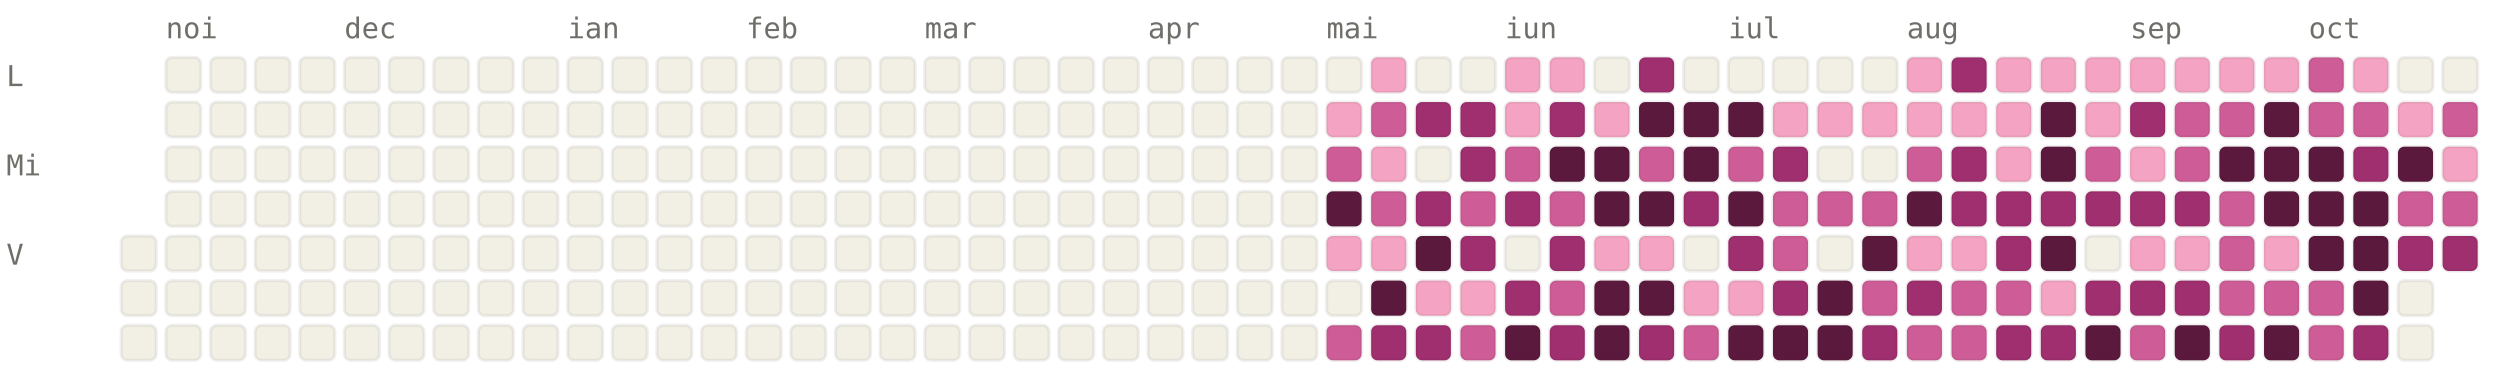
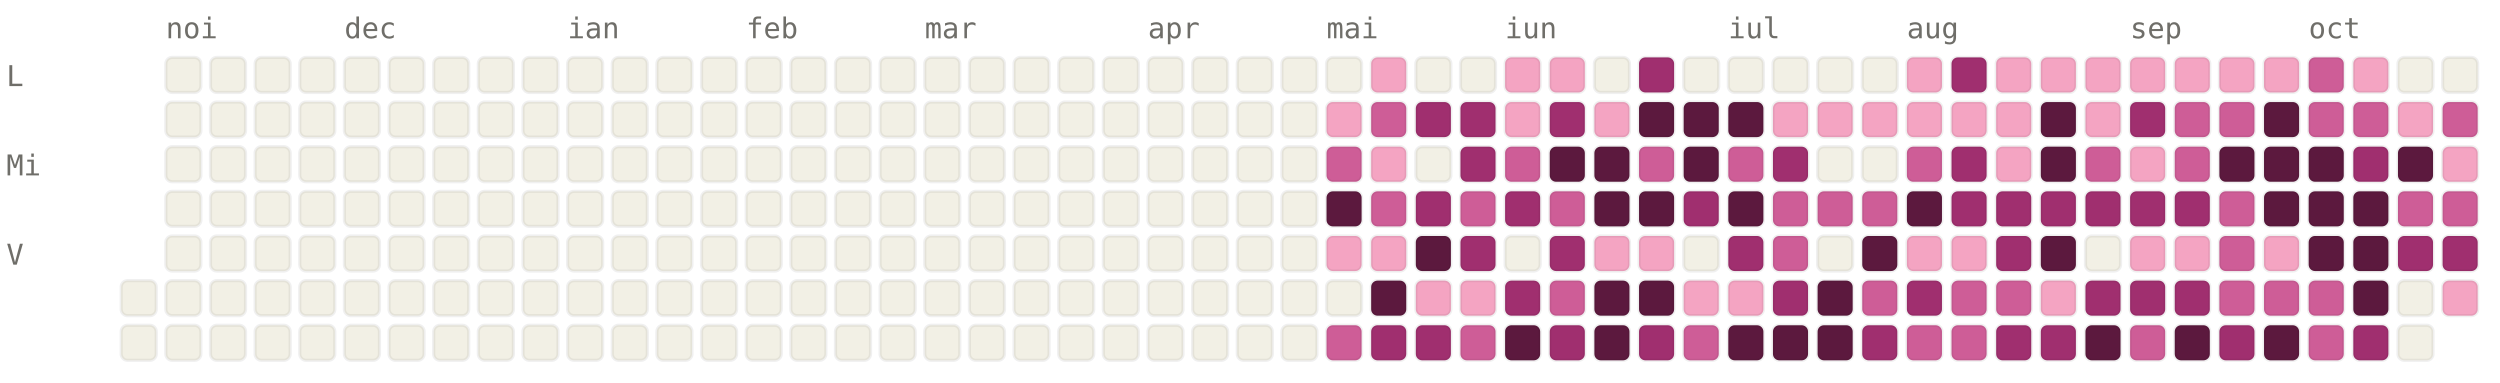
<svg xmlns="http://www.w3.org/2000/svg" viewBox="0 0 784 120" width="784" height="120" font-family="ui-monospace, SFMono-Regular, Menlo, monospace" font-size="9">
  <style>.l0{fill:#F2F0E5;stroke:rgba(0,0,0,0.06)}.l1{fill:#F4A4C2;stroke:rgba(0,0,0,0.06)}.l2{fill:#CE5D97;stroke:rgba(0,0,0,0.06)}.l3{fill:#A02F6F;stroke:rgba(0,0,0,0.06)}.l4{fill:#5C193E;stroke:rgba(0,0,0,0.06)}.lbl{fill:#6F6E69}@media (prefers-color-scheme: dark){.l0{fill:#1C1B1A;stroke:rgba(255,255,255,0.04)}.l1{fill:#451033;stroke:rgba(255,255,255,0.04)}.l2{fill:#751F4F;stroke:rgba(255,255,255,0.04)}.l3{fill:#CE5D97;stroke:rgba(255,255,255,0.04)}.l4{fill:#F4A4C2;stroke:rgba(255,255,255,0.04)}.lbl{fill:#878580}}</style>
  <text x="52" y="12" class="lbl">noi</text>
  <text x="108" y="12" class="lbl">dec</text>
  <text x="178" y="12" class="lbl">ian</text>
  <text x="234" y="12" class="lbl">feb</text>
  <text x="290" y="12" class="lbl">mar</text>
  <text x="360" y="12" class="lbl">apr</text>
  <text x="416" y="12" class="lbl">mai</text>
  <text x="472" y="12" class="lbl">iun</text>
  <text x="542" y="12" class="lbl">iul</text>
  <text x="598" y="12" class="lbl">aug</text>
  <text x="668" y="12" class="lbl">sep</text>
  <text x="724" y="12" class="lbl">oct</text>
  <text x="2" y="27" class="lbl">L</text>
  <text x="2" y="55" class="lbl">Mi</text>
  <text x="2" y="83" class="lbl">V</text>
-   <rect x="38" y="74" width="11" height="11" rx="2" ry="2" class="l0" />
  <rect x="38" y="88" width="11" height="11" rx="2" ry="2" class="l0" />
  <rect x="38" y="102" width="11" height="11" rx="2" ry="2" class="l0" />
  <rect x="52" y="18" width="11" height="11" rx="2" ry="2" class="l0" />
  <rect x="52" y="32" width="11" height="11" rx="2" ry="2" class="l0" />
  <rect x="52" y="46" width="11" height="11" rx="2" ry="2" class="l0" />
  <rect x="52" y="60" width="11" height="11" rx="2" ry="2" class="l0" />
  <rect x="52" y="74" width="11" height="11" rx="2" ry="2" class="l0" />
  <rect x="52" y="88" width="11" height="11" rx="2" ry="2" class="l0" />
  <rect x="52" y="102" width="11" height="11" rx="2" ry="2" class="l0" />
  <rect x="66" y="18" width="11" height="11" rx="2" ry="2" class="l0" />
  <rect x="66" y="32" width="11" height="11" rx="2" ry="2" class="l0" />
  <rect x="66" y="46" width="11" height="11" rx="2" ry="2" class="l0" />
  <rect x="66" y="60" width="11" height="11" rx="2" ry="2" class="l0" />
  <rect x="66" y="74" width="11" height="11" rx="2" ry="2" class="l0" />
  <rect x="66" y="88" width="11" height="11" rx="2" ry="2" class="l0" />
  <rect x="66" y="102" width="11" height="11" rx="2" ry="2" class="l0" />
  <rect x="80" y="18" width="11" height="11" rx="2" ry="2" class="l0" />
  <rect x="80" y="32" width="11" height="11" rx="2" ry="2" class="l0" />
  <rect x="80" y="46" width="11" height="11" rx="2" ry="2" class="l0" />
  <rect x="80" y="60" width="11" height="11" rx="2" ry="2" class="l0" />
  <rect x="80" y="74" width="11" height="11" rx="2" ry="2" class="l0" />
  <rect x="80" y="88" width="11" height="11" rx="2" ry="2" class="l0" />
  <rect x="80" y="102" width="11" height="11" rx="2" ry="2" class="l0" />
  <rect x="94" y="18" width="11" height="11" rx="2" ry="2" class="l0" />
  <rect x="94" y="32" width="11" height="11" rx="2" ry="2" class="l0" />
  <rect x="94" y="46" width="11" height="11" rx="2" ry="2" class="l0" />
  <rect x="94" y="60" width="11" height="11" rx="2" ry="2" class="l0" />
  <rect x="94" y="74" width="11" height="11" rx="2" ry="2" class="l0" />
  <rect x="94" y="88" width="11" height="11" rx="2" ry="2" class="l0" />
  <rect x="94" y="102" width="11" height="11" rx="2" ry="2" class="l0" />
  <rect x="108" y="18" width="11" height="11" rx="2" ry="2" class="l0" />
  <rect x="108" y="32" width="11" height="11" rx="2" ry="2" class="l0" />
  <rect x="108" y="46" width="11" height="11" rx="2" ry="2" class="l0" />
  <rect x="108" y="60" width="11" height="11" rx="2" ry="2" class="l0" />
  <rect x="108" y="74" width="11" height="11" rx="2" ry="2" class="l0" />
  <rect x="108" y="88" width="11" height="11" rx="2" ry="2" class="l0" />
  <rect x="108" y="102" width="11" height="11" rx="2" ry="2" class="l0" />
  <rect x="122" y="18" width="11" height="11" rx="2" ry="2" class="l0" />
  <rect x="122" y="32" width="11" height="11" rx="2" ry="2" class="l0" />
  <rect x="122" y="46" width="11" height="11" rx="2" ry="2" class="l0" />
  <rect x="122" y="60" width="11" height="11" rx="2" ry="2" class="l0" />
  <rect x="122" y="74" width="11" height="11" rx="2" ry="2" class="l0" />
  <rect x="122" y="88" width="11" height="11" rx="2" ry="2" class="l0" />
  <rect x="122" y="102" width="11" height="11" rx="2" ry="2" class="l0" />
  <rect x="136" y="18" width="11" height="11" rx="2" ry="2" class="l0" />
  <rect x="136" y="32" width="11" height="11" rx="2" ry="2" class="l0" />
  <rect x="136" y="46" width="11" height="11" rx="2" ry="2" class="l0" />
  <rect x="136" y="60" width="11" height="11" rx="2" ry="2" class="l0" />
  <rect x="136" y="74" width="11" height="11" rx="2" ry="2" class="l0" />
  <rect x="136" y="88" width="11" height="11" rx="2" ry="2" class="l0" />
  <rect x="136" y="102" width="11" height="11" rx="2" ry="2" class="l0" />
  <rect x="150" y="18" width="11" height="11" rx="2" ry="2" class="l0" />
  <rect x="150" y="32" width="11" height="11" rx="2" ry="2" class="l0" />
  <rect x="150" y="46" width="11" height="11" rx="2" ry="2" class="l0" />
  <rect x="150" y="60" width="11" height="11" rx="2" ry="2" class="l0" />
  <rect x="150" y="74" width="11" height="11" rx="2" ry="2" class="l0" />
  <rect x="150" y="88" width="11" height="11" rx="2" ry="2" class="l0" />
  <rect x="150" y="102" width="11" height="11" rx="2" ry="2" class="l0" />
  <rect x="164" y="18" width="11" height="11" rx="2" ry="2" class="l0" />
  <rect x="164" y="32" width="11" height="11" rx="2" ry="2" class="l0" />
  <rect x="164" y="46" width="11" height="11" rx="2" ry="2" class="l0" />
  <rect x="164" y="60" width="11" height="11" rx="2" ry="2" class="l0" />
  <rect x="164" y="74" width="11" height="11" rx="2" ry="2" class="l0" />
  <rect x="164" y="88" width="11" height="11" rx="2" ry="2" class="l0" />
  <rect x="164" y="102" width="11" height="11" rx="2" ry="2" class="l0" />
  <rect x="178" y="18" width="11" height="11" rx="2" ry="2" class="l0" />
  <rect x="178" y="32" width="11" height="11" rx="2" ry="2" class="l0" />
  <rect x="178" y="46" width="11" height="11" rx="2" ry="2" class="l0" />
  <rect x="178" y="60" width="11" height="11" rx="2" ry="2" class="l0" />
  <rect x="178" y="74" width="11" height="11" rx="2" ry="2" class="l0" />
  <rect x="178" y="88" width="11" height="11" rx="2" ry="2" class="l0" />
  <rect x="178" y="102" width="11" height="11" rx="2" ry="2" class="l0" />
  <rect x="192" y="18" width="11" height="11" rx="2" ry="2" class="l0" />
  <rect x="192" y="32" width="11" height="11" rx="2" ry="2" class="l0" />
  <rect x="192" y="46" width="11" height="11" rx="2" ry="2" class="l0" />
  <rect x="192" y="60" width="11" height="11" rx="2" ry="2" class="l0" />
  <rect x="192" y="74" width="11" height="11" rx="2" ry="2" class="l0" />
  <rect x="192" y="88" width="11" height="11" rx="2" ry="2" class="l0" />
  <rect x="192" y="102" width="11" height="11" rx="2" ry="2" class="l0" />
  <rect x="206" y="18" width="11" height="11" rx="2" ry="2" class="l0" />
  <rect x="206" y="32" width="11" height="11" rx="2" ry="2" class="l0" />
  <rect x="206" y="46" width="11" height="11" rx="2" ry="2" class="l0" />
  <rect x="206" y="60" width="11" height="11" rx="2" ry="2" class="l0" />
  <rect x="206" y="74" width="11" height="11" rx="2" ry="2" class="l0" />
  <rect x="206" y="88" width="11" height="11" rx="2" ry="2" class="l0" />
  <rect x="206" y="102" width="11" height="11" rx="2" ry="2" class="l0" />
  <rect x="220" y="18" width="11" height="11" rx="2" ry="2" class="l0" />
  <rect x="220" y="32" width="11" height="11" rx="2" ry="2" class="l0" />
  <rect x="220" y="46" width="11" height="11" rx="2" ry="2" class="l0" />
  <rect x="220" y="60" width="11" height="11" rx="2" ry="2" class="l0" />
  <rect x="220" y="74" width="11" height="11" rx="2" ry="2" class="l0" />
  <rect x="220" y="88" width="11" height="11" rx="2" ry="2" class="l0" />
  <rect x="220" y="102" width="11" height="11" rx="2" ry="2" class="l0" />
  <rect x="234" y="18" width="11" height="11" rx="2" ry="2" class="l0" />
  <rect x="234" y="32" width="11" height="11" rx="2" ry="2" class="l0" />
  <rect x="234" y="46" width="11" height="11" rx="2" ry="2" class="l0" />
  <rect x="234" y="60" width="11" height="11" rx="2" ry="2" class="l0" />
  <rect x="234" y="74" width="11" height="11" rx="2" ry="2" class="l0" />
  <rect x="234" y="88" width="11" height="11" rx="2" ry="2" class="l0" />
  <rect x="234" y="102" width="11" height="11" rx="2" ry="2" class="l0" />
  <rect x="248" y="18" width="11" height="11" rx="2" ry="2" class="l0" />
  <rect x="248" y="32" width="11" height="11" rx="2" ry="2" class="l0" />
  <rect x="248" y="46" width="11" height="11" rx="2" ry="2" class="l0" />
  <rect x="248" y="60" width="11" height="11" rx="2" ry="2" class="l0" />
  <rect x="248" y="74" width="11" height="11" rx="2" ry="2" class="l0" />
  <rect x="248" y="88" width="11" height="11" rx="2" ry="2" class="l0" />
  <rect x="248" y="102" width="11" height="11" rx="2" ry="2" class="l0" />
  <rect x="262" y="18" width="11" height="11" rx="2" ry="2" class="l0" />
  <rect x="262" y="32" width="11" height="11" rx="2" ry="2" class="l0" />
  <rect x="262" y="46" width="11" height="11" rx="2" ry="2" class="l0" />
  <rect x="262" y="60" width="11" height="11" rx="2" ry="2" class="l0" />
  <rect x="262" y="74" width="11" height="11" rx="2" ry="2" class="l0" />
  <rect x="262" y="88" width="11" height="11" rx="2" ry="2" class="l0" />
  <rect x="262" y="102" width="11" height="11" rx="2" ry="2" class="l0" />
  <rect x="276" y="18" width="11" height="11" rx="2" ry="2" class="l0" />
  <rect x="276" y="32" width="11" height="11" rx="2" ry="2" class="l0" />
  <rect x="276" y="46" width="11" height="11" rx="2" ry="2" class="l0" />
  <rect x="276" y="60" width="11" height="11" rx="2" ry="2" class="l0" />
  <rect x="276" y="74" width="11" height="11" rx="2" ry="2" class="l0" />
  <rect x="276" y="88" width="11" height="11" rx="2" ry="2" class="l0" />
  <rect x="276" y="102" width="11" height="11" rx="2" ry="2" class="l0" />
  <rect x="290" y="18" width="11" height="11" rx="2" ry="2" class="l0" />
  <rect x="290" y="32" width="11" height="11" rx="2" ry="2" class="l0" />
  <rect x="290" y="46" width="11" height="11" rx="2" ry="2" class="l0" />
  <rect x="290" y="60" width="11" height="11" rx="2" ry="2" class="l0" />
  <rect x="290" y="74" width="11" height="11" rx="2" ry="2" class="l0" />
  <rect x="290" y="88" width="11" height="11" rx="2" ry="2" class="l0" />
  <rect x="290" y="102" width="11" height="11" rx="2" ry="2" class="l0" />
  <rect x="304" y="18" width="11" height="11" rx="2" ry="2" class="l0" />
  <rect x="304" y="32" width="11" height="11" rx="2" ry="2" class="l0" />
  <rect x="304" y="46" width="11" height="11" rx="2" ry="2" class="l0" />
  <rect x="304" y="60" width="11" height="11" rx="2" ry="2" class="l0" />
  <rect x="304" y="74" width="11" height="11" rx="2" ry="2" class="l0" />
  <rect x="304" y="88" width="11" height="11" rx="2" ry="2" class="l0" />
  <rect x="304" y="102" width="11" height="11" rx="2" ry="2" class="l0" />
  <rect x="318" y="18" width="11" height="11" rx="2" ry="2" class="l0" />
  <rect x="318" y="32" width="11" height="11" rx="2" ry="2" class="l0" />
  <rect x="318" y="46" width="11" height="11" rx="2" ry="2" class="l0" />
  <rect x="318" y="60" width="11" height="11" rx="2" ry="2" class="l0" />
  <rect x="318" y="74" width="11" height="11" rx="2" ry="2" class="l0" />
  <rect x="318" y="88" width="11" height="11" rx="2" ry="2" class="l0" />
  <rect x="318" y="102" width="11" height="11" rx="2" ry="2" class="l0" />
  <rect x="332" y="18" width="11" height="11" rx="2" ry="2" class="l0" />
  <rect x="332" y="32" width="11" height="11" rx="2" ry="2" class="l0" />
  <rect x="332" y="46" width="11" height="11" rx="2" ry="2" class="l0" />
  <rect x="332" y="60" width="11" height="11" rx="2" ry="2" class="l0" />
  <rect x="332" y="74" width="11" height="11" rx="2" ry="2" class="l0" />
  <rect x="332" y="88" width="11" height="11" rx="2" ry="2" class="l0" />
  <rect x="332" y="102" width="11" height="11" rx="2" ry="2" class="l0" />
  <rect x="346" y="18" width="11" height="11" rx="2" ry="2" class="l0" />
  <rect x="346" y="32" width="11" height="11" rx="2" ry="2" class="l0" />
  <rect x="346" y="46" width="11" height="11" rx="2" ry="2" class="l0" />
  <rect x="346" y="60" width="11" height="11" rx="2" ry="2" class="l0" />
  <rect x="346" y="74" width="11" height="11" rx="2" ry="2" class="l0" />
  <rect x="346" y="88" width="11" height="11" rx="2" ry="2" class="l0" />
  <rect x="346" y="102" width="11" height="11" rx="2" ry="2" class="l0" />
  <rect x="360" y="18" width="11" height="11" rx="2" ry="2" class="l0" />
  <rect x="360" y="32" width="11" height="11" rx="2" ry="2" class="l0" />
  <rect x="360" y="46" width="11" height="11" rx="2" ry="2" class="l0" />
  <rect x="360" y="60" width="11" height="11" rx="2" ry="2" class="l0" />
  <rect x="360" y="74" width="11" height="11" rx="2" ry="2" class="l0" />
  <rect x="360" y="88" width="11" height="11" rx="2" ry="2" class="l0" />
  <rect x="360" y="102" width="11" height="11" rx="2" ry="2" class="l0" />
  <rect x="374" y="18" width="11" height="11" rx="2" ry="2" class="l0" />
  <rect x="374" y="32" width="11" height="11" rx="2" ry="2" class="l0" />
  <rect x="374" y="46" width="11" height="11" rx="2" ry="2" class="l0" />
  <rect x="374" y="60" width="11" height="11" rx="2" ry="2" class="l0" />
  <rect x="374" y="74" width="11" height="11" rx="2" ry="2" class="l0" />
  <rect x="374" y="88" width="11" height="11" rx="2" ry="2" class="l0" />
  <rect x="374" y="102" width="11" height="11" rx="2" ry="2" class="l0" />
  <rect x="388" y="18" width="11" height="11" rx="2" ry="2" class="l0" />
  <rect x="388" y="32" width="11" height="11" rx="2" ry="2" class="l0" />
  <rect x="388" y="46" width="11" height="11" rx="2" ry="2" class="l0" />
  <rect x="388" y="60" width="11" height="11" rx="2" ry="2" class="l0" />
  <rect x="388" y="74" width="11" height="11" rx="2" ry="2" class="l0" />
  <rect x="388" y="88" width="11" height="11" rx="2" ry="2" class="l0" />
  <rect x="388" y="102" width="11" height="11" rx="2" ry="2" class="l0" />
  <rect x="402" y="18" width="11" height="11" rx="2" ry="2" class="l0" />
  <rect x="402" y="32" width="11" height="11" rx="2" ry="2" class="l0" />
  <rect x="402" y="46" width="11" height="11" rx="2" ry="2" class="l0" />
  <rect x="402" y="60" width="11" height="11" rx="2" ry="2" class="l0" />
  <rect x="402" y="74" width="11" height="11" rx="2" ry="2" class="l0" />
  <rect x="402" y="88" width="11" height="11" rx="2" ry="2" class="l0" />
  <rect x="402" y="102" width="11" height="11" rx="2" ry="2" class="l0" />
  <rect x="416" y="18" width="11" height="11" rx="2" ry="2" class="l0" />
  <rect x="416" y="32" width="11" height="11" rx="2" ry="2" class="l1" />
  <rect x="416" y="46" width="11" height="11" rx="2" ry="2" class="l2" />
  <rect x="416" y="60" width="11" height="11" rx="2" ry="2" class="l4" />
  <rect x="416" y="74" width="11" height="11" rx="2" ry="2" class="l1" />
  <rect x="416" y="88" width="11" height="11" rx="2" ry="2" class="l0" />
  <rect x="416" y="102" width="11" height="11" rx="2" ry="2" class="l2" />
  <rect x="430" y="18" width="11" height="11" rx="2" ry="2" class="l1" />
  <rect x="430" y="32" width="11" height="11" rx="2" ry="2" class="l2" />
  <rect x="430" y="46" width="11" height="11" rx="2" ry="2" class="l1" />
  <rect x="430" y="60" width="11" height="11" rx="2" ry="2" class="l2" />
  <rect x="430" y="74" width="11" height="11" rx="2" ry="2" class="l1" />
  <rect x="430" y="88" width="11" height="11" rx="2" ry="2" class="l4" />
  <rect x="430" y="102" width="11" height="11" rx="2" ry="2" class="l3" />
  <rect x="444" y="18" width="11" height="11" rx="2" ry="2" class="l0" />
  <rect x="444" y="32" width="11" height="11" rx="2" ry="2" class="l3" />
  <rect x="444" y="46" width="11" height="11" rx="2" ry="2" class="l0" />
  <rect x="444" y="60" width="11" height="11" rx="2" ry="2" class="l3" />
  <rect x="444" y="74" width="11" height="11" rx="2" ry="2" class="l4" />
  <rect x="444" y="88" width="11" height="11" rx="2" ry="2" class="l1" />
  <rect x="444" y="102" width="11" height="11" rx="2" ry="2" class="l3" />
  <rect x="458" y="18" width="11" height="11" rx="2" ry="2" class="l0" />
  <rect x="458" y="32" width="11" height="11" rx="2" ry="2" class="l3" />
  <rect x="458" y="46" width="11" height="11" rx="2" ry="2" class="l3" />
  <rect x="458" y="60" width="11" height="11" rx="2" ry="2" class="l2" />
  <rect x="458" y="74" width="11" height="11" rx="2" ry="2" class="l3" />
  <rect x="458" y="88" width="11" height="11" rx="2" ry="2" class="l1" />
  <rect x="458" y="102" width="11" height="11" rx="2" ry="2" class="l2" />
  <rect x="472" y="18" width="11" height="11" rx="2" ry="2" class="l1" />
  <rect x="472" y="32" width="11" height="11" rx="2" ry="2" class="l1" />
  <rect x="472" y="46" width="11" height="11" rx="2" ry="2" class="l2" />
  <rect x="472" y="60" width="11" height="11" rx="2" ry="2" class="l3" />
  <rect x="472" y="74" width="11" height="11" rx="2" ry="2" class="l0" />
  <rect x="472" y="88" width="11" height="11" rx="2" ry="2" class="l3" />
  <rect x="472" y="102" width="11" height="11" rx="2" ry="2" class="l4" />
  <rect x="486" y="18" width="11" height="11" rx="2" ry="2" class="l1" />
  <rect x="486" y="32" width="11" height="11" rx="2" ry="2" class="l3" />
  <rect x="486" y="46" width="11" height="11" rx="2" ry="2" class="l4" />
  <rect x="486" y="60" width="11" height="11" rx="2" ry="2" class="l2" />
  <rect x="486" y="74" width="11" height="11" rx="2" ry="2" class="l3" />
  <rect x="486" y="88" width="11" height="11" rx="2" ry="2" class="l2" />
  <rect x="486" y="102" width="11" height="11" rx="2" ry="2" class="l3" />
  <rect x="500" y="18" width="11" height="11" rx="2" ry="2" class="l0" />
  <rect x="500" y="32" width="11" height="11" rx="2" ry="2" class="l1" />
  <rect x="500" y="46" width="11" height="11" rx="2" ry="2" class="l4" />
  <rect x="500" y="60" width="11" height="11" rx="2" ry="2" class="l4" />
  <rect x="500" y="74" width="11" height="11" rx="2" ry="2" class="l1" />
  <rect x="500" y="88" width="11" height="11" rx="2" ry="2" class="l4" />
  <rect x="500" y="102" width="11" height="11" rx="2" ry="2" class="l4" />
  <rect x="514" y="18" width="11" height="11" rx="2" ry="2" class="l3" />
  <rect x="514" y="32" width="11" height="11" rx="2" ry="2" class="l4" />
  <rect x="514" y="46" width="11" height="11" rx="2" ry="2" class="l2" />
  <rect x="514" y="60" width="11" height="11" rx="2" ry="2" class="l4" />
  <rect x="514" y="74" width="11" height="11" rx="2" ry="2" class="l1" />
  <rect x="514" y="88" width="11" height="11" rx="2" ry="2" class="l4" />
  <rect x="514" y="102" width="11" height="11" rx="2" ry="2" class="l3" />
  <rect x="528" y="18" width="11" height="11" rx="2" ry="2" class="l0" />
  <rect x="528" y="32" width="11" height="11" rx="2" ry="2" class="l4" />
  <rect x="528" y="46" width="11" height="11" rx="2" ry="2" class="l4" />
  <rect x="528" y="60" width="11" height="11" rx="2" ry="2" class="l3" />
  <rect x="528" y="74" width="11" height="11" rx="2" ry="2" class="l0" />
  <rect x="528" y="88" width="11" height="11" rx="2" ry="2" class="l1" />
  <rect x="528" y="102" width="11" height="11" rx="2" ry="2" class="l2" />
  <rect x="542" y="18" width="11" height="11" rx="2" ry="2" class="l0" />
  <rect x="542" y="32" width="11" height="11" rx="2" ry="2" class="l4" />
  <rect x="542" y="46" width="11" height="11" rx="2" ry="2" class="l2" />
  <rect x="542" y="60" width="11" height="11" rx="2" ry="2" class="l4" />
  <rect x="542" y="74" width="11" height="11" rx="2" ry="2" class="l3" />
  <rect x="542" y="88" width="11" height="11" rx="2" ry="2" class="l1" />
  <rect x="542" y="102" width="11" height="11" rx="2" ry="2" class="l4" />
  <rect x="556" y="18" width="11" height="11" rx="2" ry="2" class="l0" />
  <rect x="556" y="32" width="11" height="11" rx="2" ry="2" class="l1" />
  <rect x="556" y="46" width="11" height="11" rx="2" ry="2" class="l3" />
  <rect x="556" y="60" width="11" height="11" rx="2" ry="2" class="l2" />
  <rect x="556" y="74" width="11" height="11" rx="2" ry="2" class="l2" />
  <rect x="556" y="88" width="11" height="11" rx="2" ry="2" class="l3" />
  <rect x="556" y="102" width="11" height="11" rx="2" ry="2" class="l4" />
  <rect x="570" y="18" width="11" height="11" rx="2" ry="2" class="l0" />
  <rect x="570" y="32" width="11" height="11" rx="2" ry="2" class="l1" />
  <rect x="570" y="46" width="11" height="11" rx="2" ry="2" class="l0" />
  <rect x="570" y="60" width="11" height="11" rx="2" ry="2" class="l2" />
  <rect x="570" y="74" width="11" height="11" rx="2" ry="2" class="l0" />
  <rect x="570" y="88" width="11" height="11" rx="2" ry="2" class="l4" />
  <rect x="570" y="102" width="11" height="11" rx="2" ry="2" class="l4" />
  <rect x="584" y="18" width="11" height="11" rx="2" ry="2" class="l0" />
  <rect x="584" y="32" width="11" height="11" rx="2" ry="2" class="l1" />
  <rect x="584" y="46" width="11" height="11" rx="2" ry="2" class="l0" />
  <rect x="584" y="60" width="11" height="11" rx="2" ry="2" class="l2" />
  <rect x="584" y="74" width="11" height="11" rx="2" ry="2" class="l4" />
  <rect x="584" y="88" width="11" height="11" rx="2" ry="2" class="l2" />
  <rect x="584" y="102" width="11" height="11" rx="2" ry="2" class="l3" />
  <rect x="598" y="18" width="11" height="11" rx="2" ry="2" class="l1" />
  <rect x="598" y="32" width="11" height="11" rx="2" ry="2" class="l1" />
  <rect x="598" y="46" width="11" height="11" rx="2" ry="2" class="l2" />
  <rect x="598" y="60" width="11" height="11" rx="2" ry="2" class="l4" />
  <rect x="598" y="74" width="11" height="11" rx="2" ry="2" class="l1" />
  <rect x="598" y="88" width="11" height="11" rx="2" ry="2" class="l3" />
  <rect x="598" y="102" width="11" height="11" rx="2" ry="2" class="l2" />
  <rect x="612" y="18" width="11" height="11" rx="2" ry="2" class="l3" />
  <rect x="612" y="32" width="11" height="11" rx="2" ry="2" class="l1" />
  <rect x="612" y="46" width="11" height="11" rx="2" ry="2" class="l3" />
  <rect x="612" y="60" width="11" height="11" rx="2" ry="2" class="l3" />
  <rect x="612" y="74" width="11" height="11" rx="2" ry="2" class="l1" />
  <rect x="612" y="88" width="11" height="11" rx="2" ry="2" class="l2" />
  <rect x="612" y="102" width="11" height="11" rx="2" ry="2" class="l2" />
  <rect x="626" y="18" width="11" height="11" rx="2" ry="2" class="l1" />
  <rect x="626" y="32" width="11" height="11" rx="2" ry="2" class="l1" />
  <rect x="626" y="46" width="11" height="11" rx="2" ry="2" class="l1" />
  <rect x="626" y="60" width="11" height="11" rx="2" ry="2" class="l3" />
  <rect x="626" y="74" width="11" height="11" rx="2" ry="2" class="l3" />
  <rect x="626" y="88" width="11" height="11" rx="2" ry="2" class="l2" />
  <rect x="626" y="102" width="11" height="11" rx="2" ry="2" class="l3" />
  <rect x="640" y="18" width="11" height="11" rx="2" ry="2" class="l1" />
  <rect x="640" y="32" width="11" height="11" rx="2" ry="2" class="l4" />
  <rect x="640" y="46" width="11" height="11" rx="2" ry="2" class="l4" />
  <rect x="640" y="60" width="11" height="11" rx="2" ry="2" class="l3" />
  <rect x="640" y="74" width="11" height="11" rx="2" ry="2" class="l4" />
  <rect x="640" y="88" width="11" height="11" rx="2" ry="2" class="l1" />
  <rect x="640" y="102" width="11" height="11" rx="2" ry="2" class="l3" />
  <rect x="654" y="18" width="11" height="11" rx="2" ry="2" class="l1" />
  <rect x="654" y="32" width="11" height="11" rx="2" ry="2" class="l1" />
  <rect x="654" y="46" width="11" height="11" rx="2" ry="2" class="l2" />
  <rect x="654" y="60" width="11" height="11" rx="2" ry="2" class="l3" />
  <rect x="654" y="74" width="11" height="11" rx="2" ry="2" class="l0" />
  <rect x="654" y="88" width="11" height="11" rx="2" ry="2" class="l3" />
  <rect x="654" y="102" width="11" height="11" rx="2" ry="2" class="l4" />
  <rect x="668" y="18" width="11" height="11" rx="2" ry="2" class="l1" />
  <rect x="668" y="32" width="11" height="11" rx="2" ry="2" class="l3" />
  <rect x="668" y="46" width="11" height="11" rx="2" ry="2" class="l1" />
  <rect x="668" y="60" width="11" height="11" rx="2" ry="2" class="l3" />
  <rect x="668" y="74" width="11" height="11" rx="2" ry="2" class="l1" />
  <rect x="668" y="88" width="11" height="11" rx="2" ry="2" class="l3" />
  <rect x="668" y="102" width="11" height="11" rx="2" ry="2" class="l2" />
  <rect x="682" y="18" width="11" height="11" rx="2" ry="2" class="l1" />
  <rect x="682" y="32" width="11" height="11" rx="2" ry="2" class="l2" />
  <rect x="682" y="46" width="11" height="11" rx="2" ry="2" class="l2" />
  <rect x="682" y="60" width="11" height="11" rx="2" ry="2" class="l3" />
  <rect x="682" y="74" width="11" height="11" rx="2" ry="2" class="l1" />
  <rect x="682" y="88" width="11" height="11" rx="2" ry="2" class="l3" />
  <rect x="682" y="102" width="11" height="11" rx="2" ry="2" class="l4" />
  <rect x="696" y="18" width="11" height="11" rx="2" ry="2" class="l1" />
  <rect x="696" y="32" width="11" height="11" rx="2" ry="2" class="l2" />
  <rect x="696" y="46" width="11" height="11" rx="2" ry="2" class="l4" />
  <rect x="696" y="60" width="11" height="11" rx="2" ry="2" class="l2" />
  <rect x="696" y="74" width="11" height="11" rx="2" ry="2" class="l2" />
  <rect x="696" y="88" width="11" height="11" rx="2" ry="2" class="l2" />
  <rect x="696" y="102" width="11" height="11" rx="2" ry="2" class="l3" />
  <rect x="710" y="18" width="11" height="11" rx="2" ry="2" class="l1" />
  <rect x="710" y="32" width="11" height="11" rx="2" ry="2" class="l4" />
  <rect x="710" y="46" width="11" height="11" rx="2" ry="2" class="l4" />
  <rect x="710" y="60" width="11" height="11" rx="2" ry="2" class="l4" />
  <rect x="710" y="74" width="11" height="11" rx="2" ry="2" class="l1" />
  <rect x="710" y="88" width="11" height="11" rx="2" ry="2" class="l2" />
  <rect x="710" y="102" width="11" height="11" rx="2" ry="2" class="l4" />
  <rect x="724" y="18" width="11" height="11" rx="2" ry="2" class="l2" />
  <rect x="724" y="32" width="11" height="11" rx="2" ry="2" class="l2" />
  <rect x="724" y="46" width="11" height="11" rx="2" ry="2" class="l4" />
  <rect x="724" y="60" width="11" height="11" rx="2" ry="2" class="l4" />
  <rect x="724" y="74" width="11" height="11" rx="2" ry="2" class="l4" />
  <rect x="724" y="88" width="11" height="11" rx="2" ry="2" class="l2" />
  <rect x="724" y="102" width="11" height="11" rx="2" ry="2" class="l2" />
  <rect x="738" y="18" width="11" height="11" rx="2" ry="2" class="l1" />
  <rect x="738" y="32" width="11" height="11" rx="2" ry="2" class="l2" />
  <rect x="738" y="46" width="11" height="11" rx="2" ry="2" class="l3" />
  <rect x="738" y="60" width="11" height="11" rx="2" ry="2" class="l4" />
  <rect x="738" y="74" width="11" height="11" rx="2" ry="2" class="l4" />
  <rect x="738" y="88" width="11" height="11" rx="2" ry="2" class="l4" />
  <rect x="738" y="102" width="11" height="11" rx="2" ry="2" class="l3" />
  <rect x="752" y="18" width="11" height="11" rx="2" ry="2" class="l0" />
  <rect x="752" y="32" width="11" height="11" rx="2" ry="2" class="l1" />
  <rect x="752" y="46" width="11" height="11" rx="2" ry="2" class="l4" />
  <rect x="752" y="60" width="11" height="11" rx="2" ry="2" class="l2" />
  <rect x="752" y="74" width="11" height="11" rx="2" ry="2" class="l3" />
  <rect x="752" y="88" width="11" height="11" rx="2" ry="2" class="l0" />
  <rect x="752" y="102" width="11" height="11" rx="2" ry="2" class="l0" />
  <rect x="766" y="18" width="11" height="11" rx="2" ry="2" class="l0" />
  <rect x="766" y="32" width="11" height="11" rx="2" ry="2" class="l2" />
  <rect x="766" y="46" width="11" height="11" rx="2" ry="2" class="l1" />
  <rect x="766" y="60" width="11" height="11" rx="2" ry="2" class="l2" />
  <rect x="766" y="74" width="11" height="11" rx="2" ry="2" class="l3" />
+   <rect x="766" y="88" width="11" height="11" rx="2" ry="2" class="l1" />
</svg>
